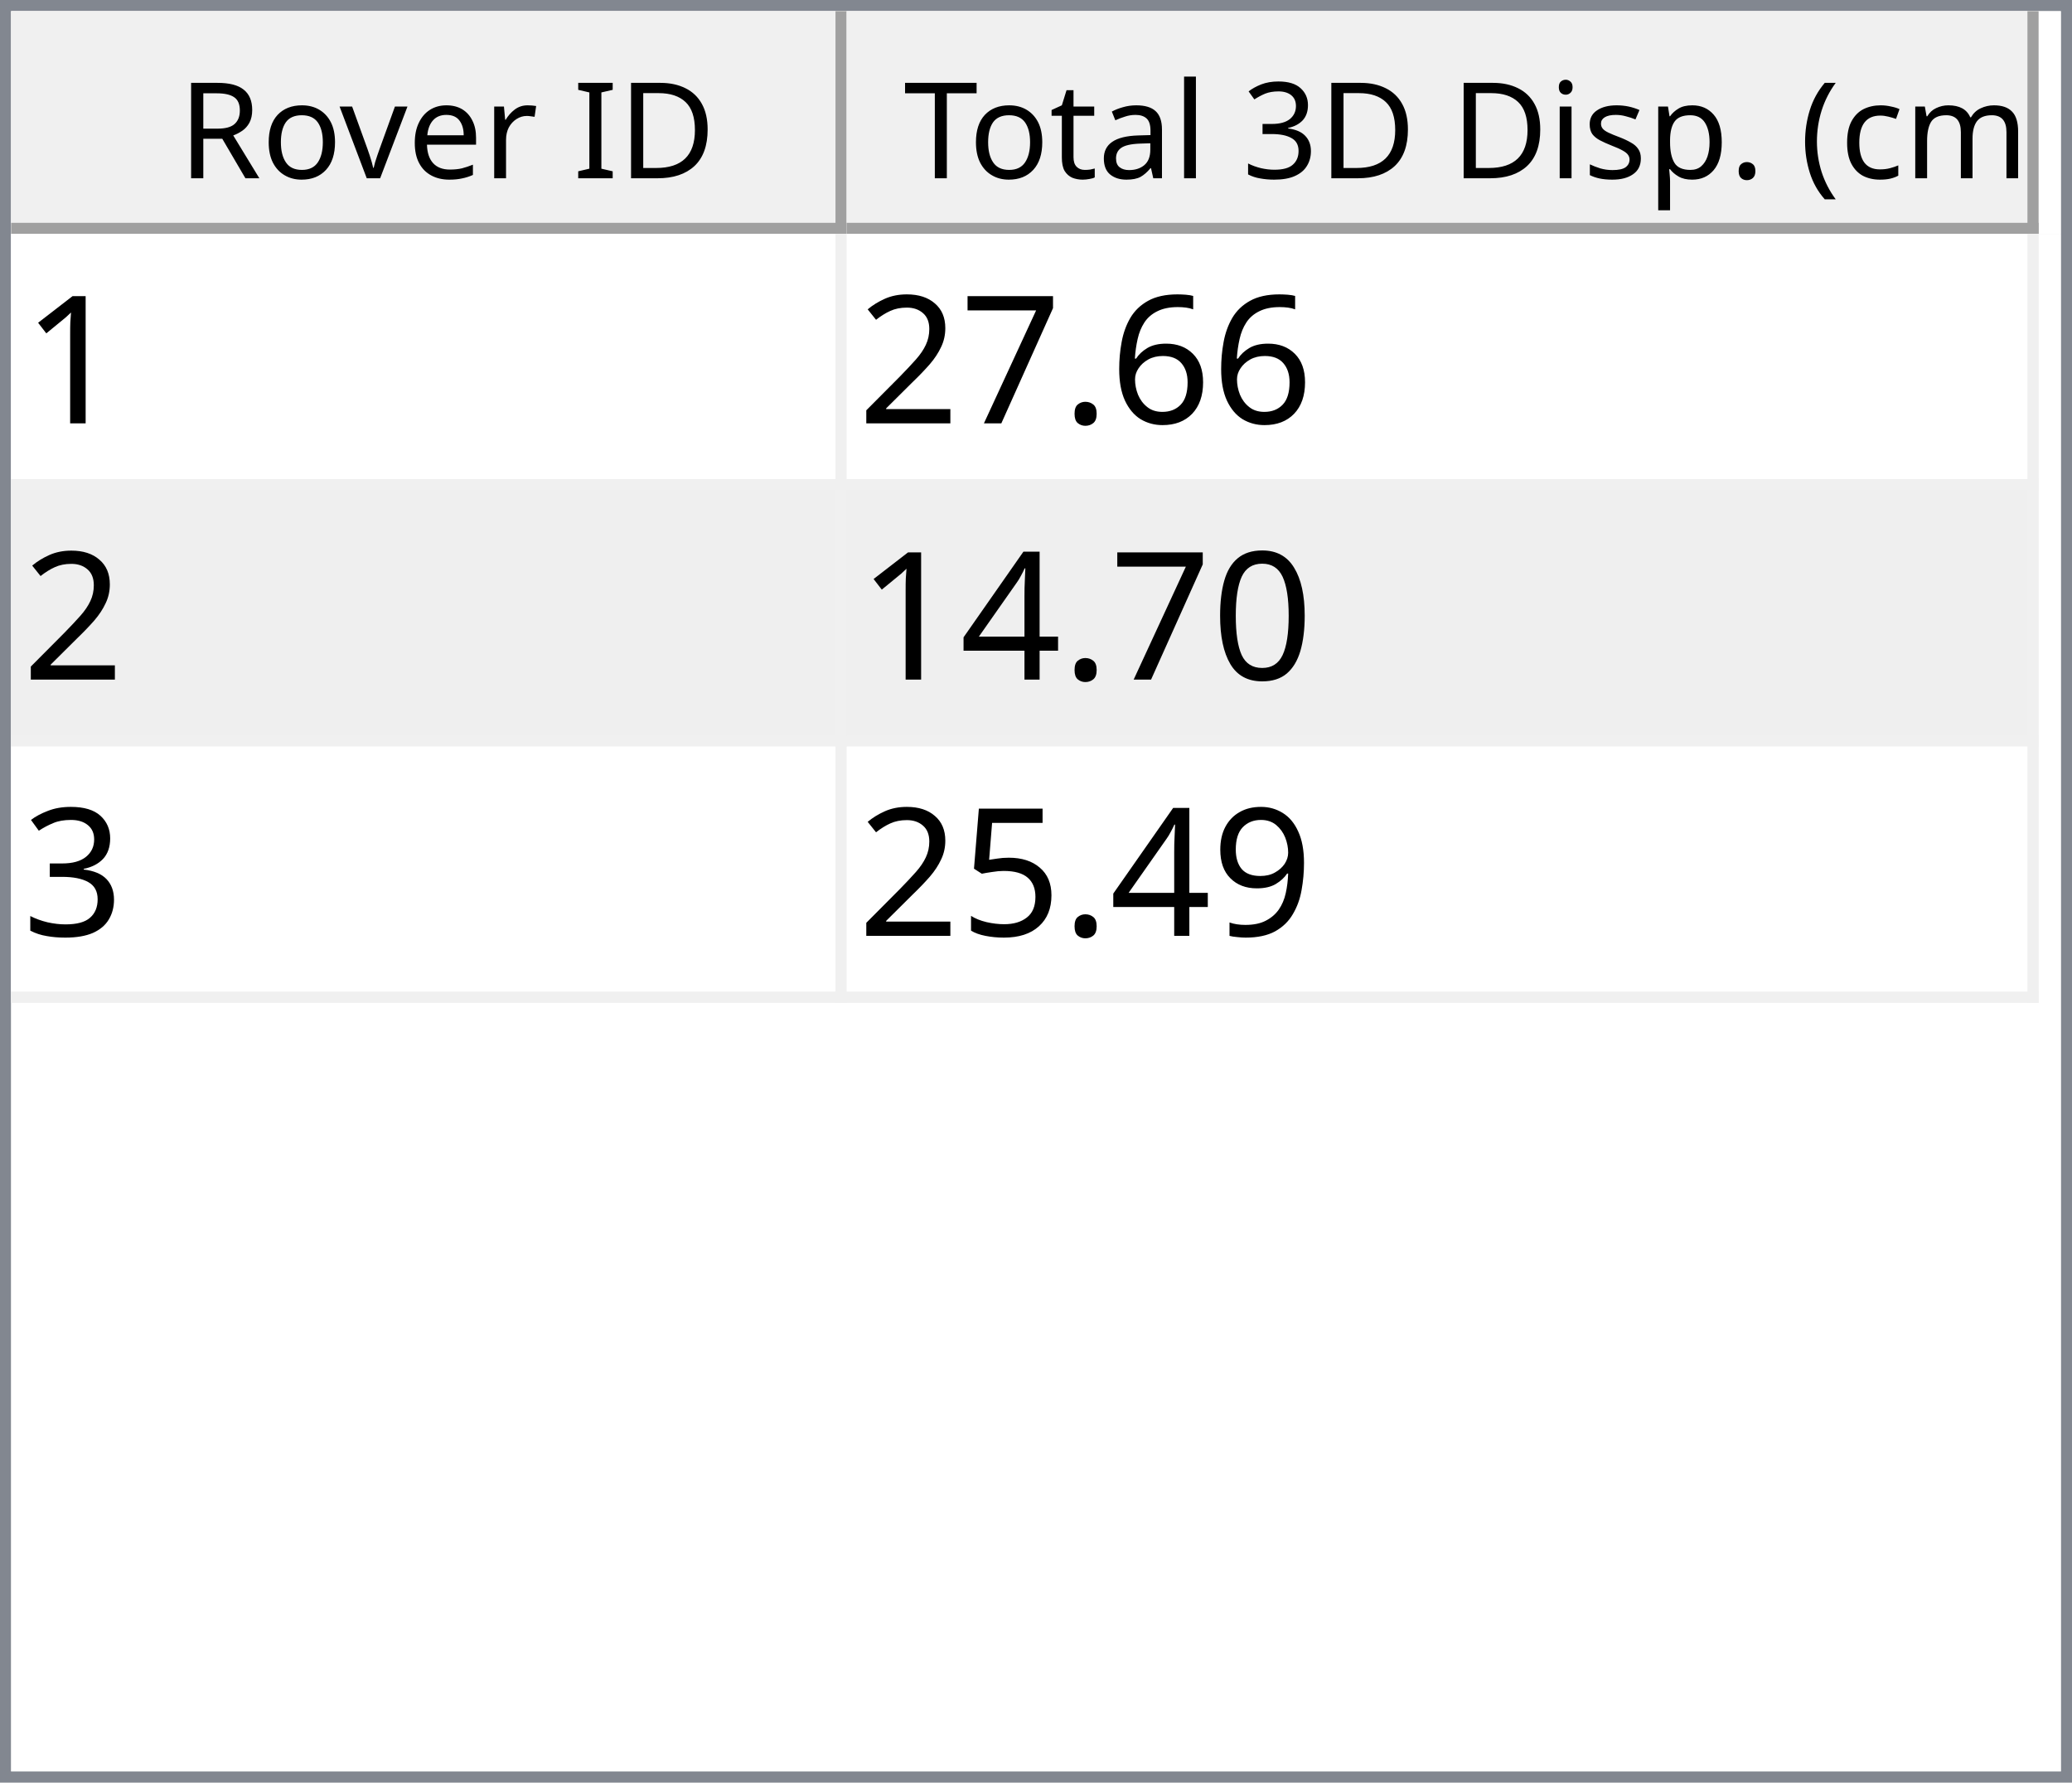
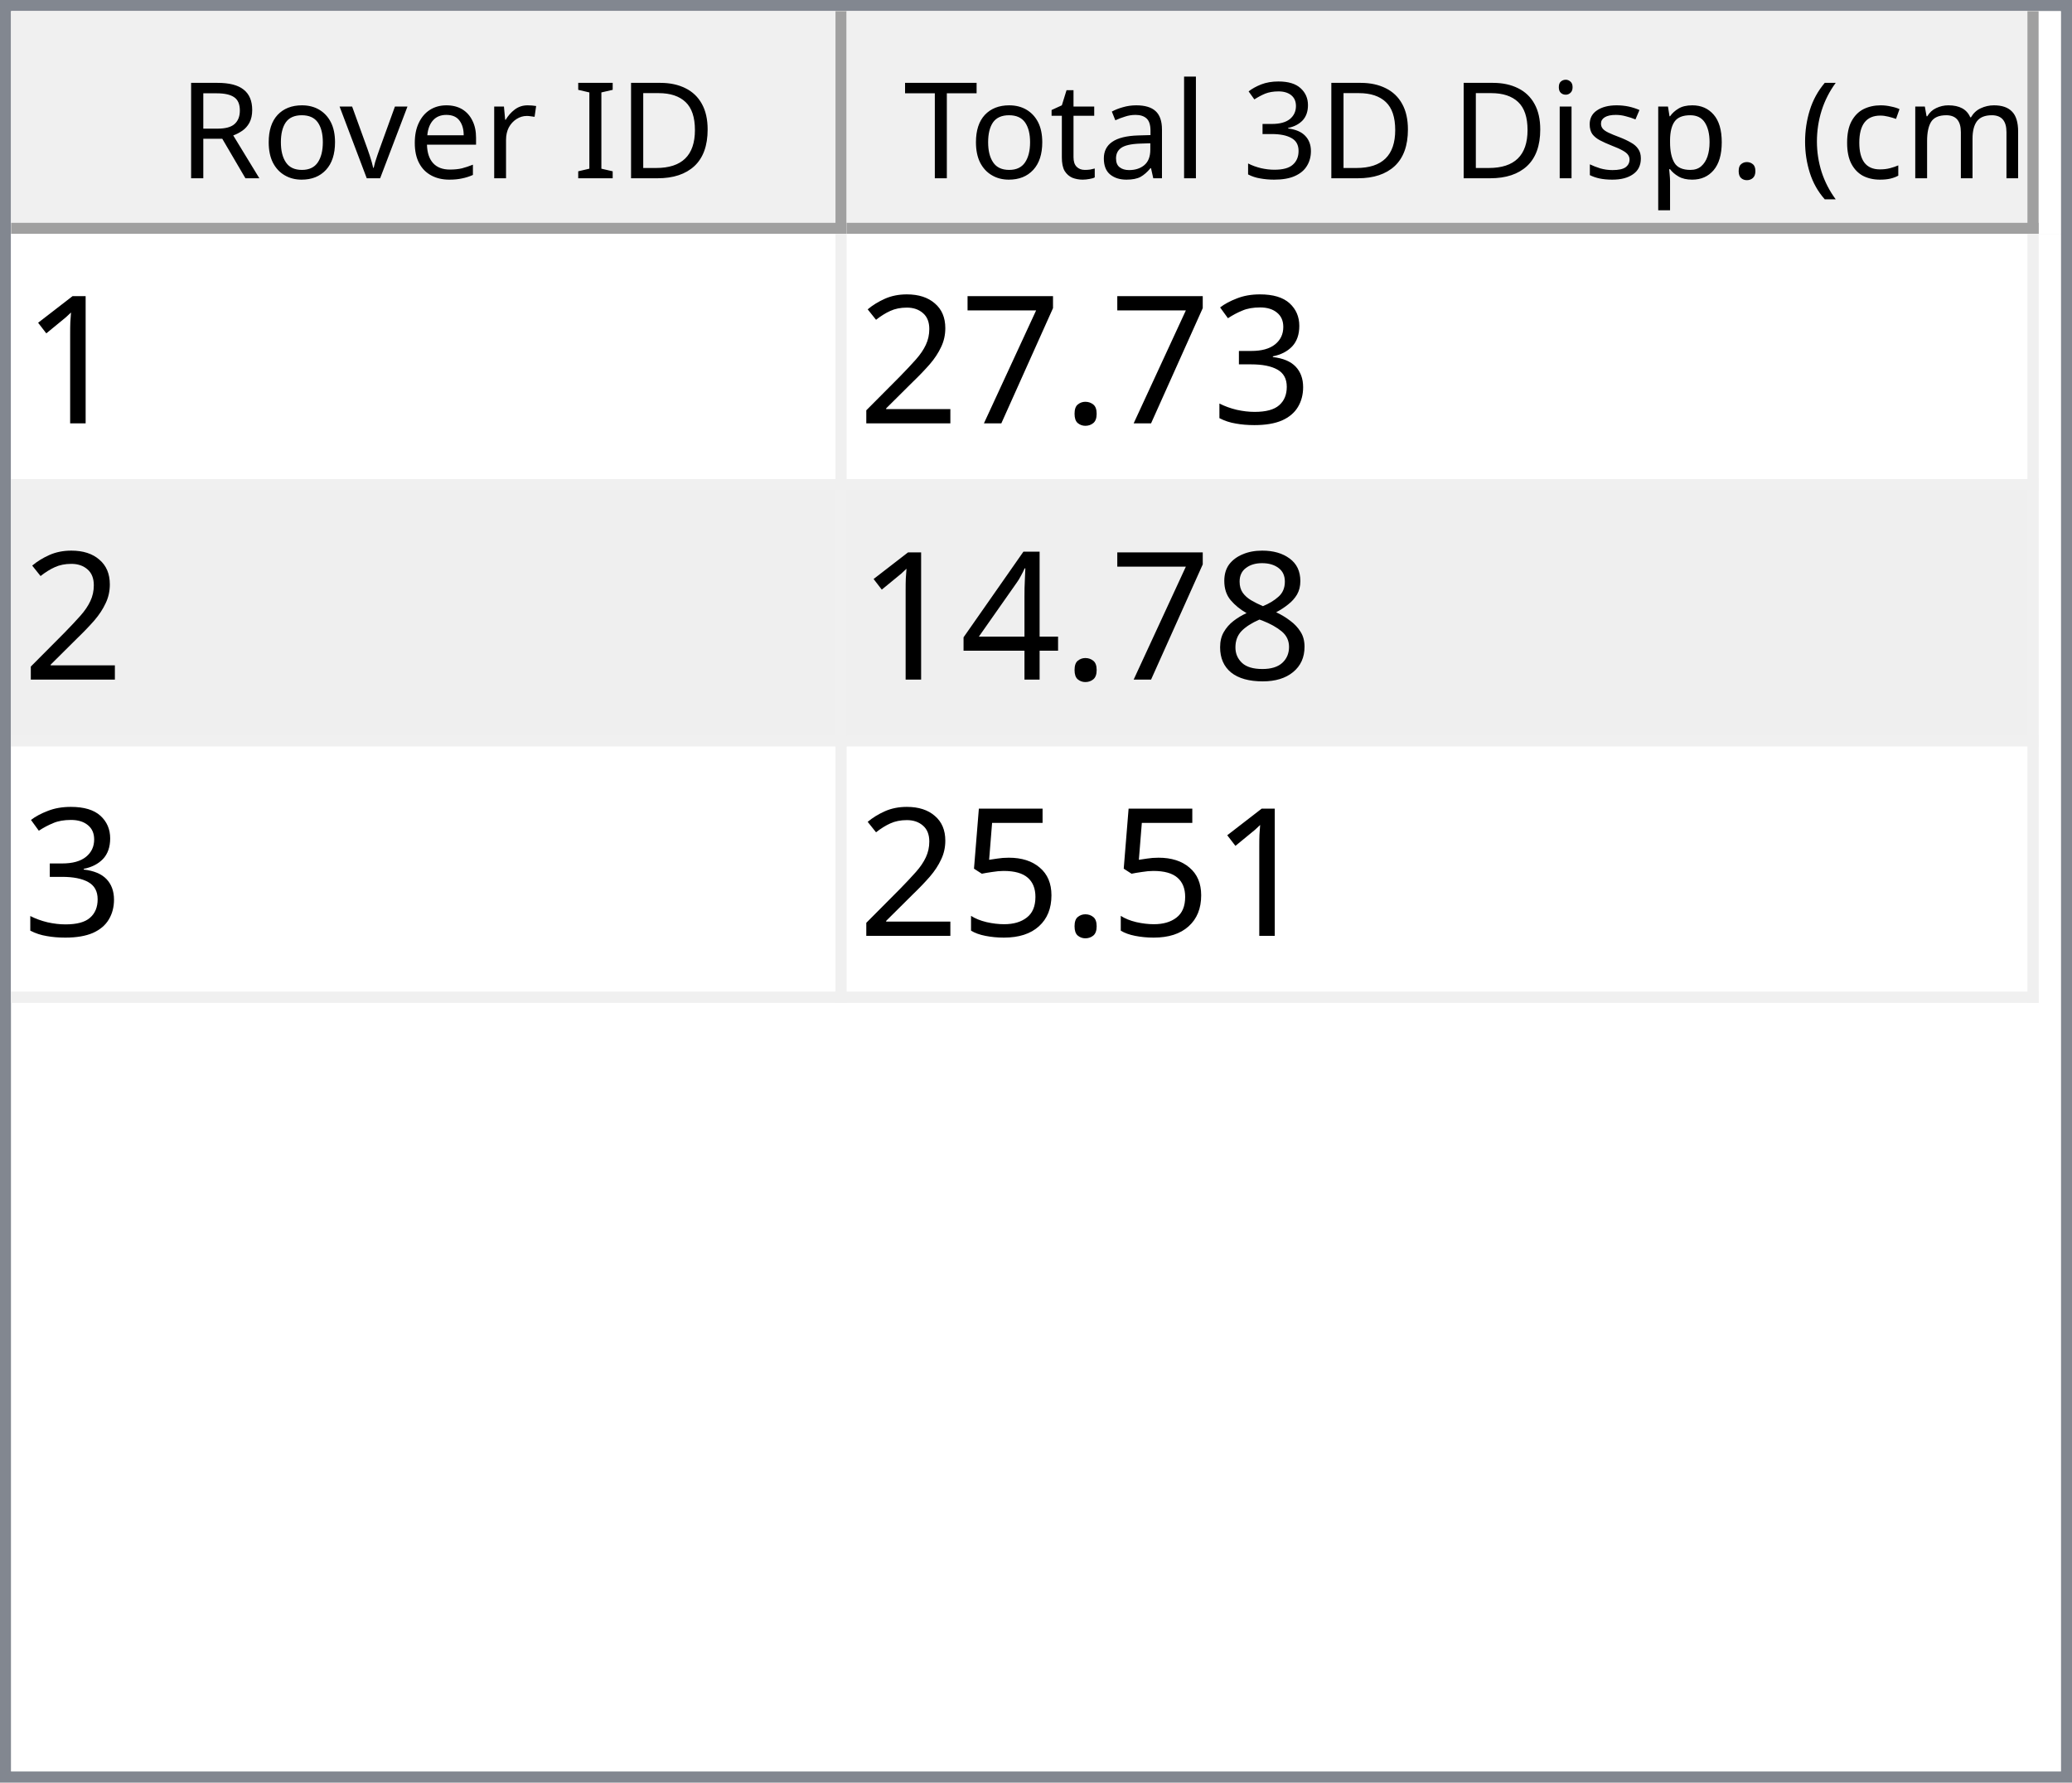
<svg xmlns="http://www.w3.org/2000/svg" style="fill-opacity:1; color-rendering:auto; color-interpolation:auto; text-rendering:auto; stroke:black; stroke-linecap:square; stroke-miterlimit:10; shape-rendering:auto; stroke-opacity:1; fill:black; stroke-dasharray:none; font-weight:normal; stroke-width:1; font-family:'Dialog'; font-style:normal; stroke-linejoin:miter; font-size:12px; stroke-dashoffset:0; image-rendering:auto;" width="186" height="160">
  <defs id="genericDefs" />
  <g>
    <defs id="defs1">
      <clipPath clipPathUnits="userSpaceOnUse" id="clipPath1">
        <path d="M0 0 L186 0 L186 160 L0 160 L0 0 Z" />
      </clipPath>
      <clipPath clipPathUnits="userSpaceOnUse" id="clipPath2">
        <path d="M0 0 L0 160 L186 160 L186 0 Z" />
      </clipPath>
      <clipPath clipPathUnits="userSpaceOnUse" id="clipPath3">
        <path d="M0 0 L0 20 L184 20 L184 0 Z" />
      </clipPath>
      <clipPath clipPathUnits="userSpaceOnUse" id="clipPath4">
        <path d="M0 0 L0 20 L75 20 L75 0 Z" />
      </clipPath>
      <clipPath clipPathUnits="userSpaceOnUse" id="clipPath5">
        <path d="M1 1 L1 19 L74 19 L74 1 Z" />
      </clipPath>
      <clipPath clipPathUnits="userSpaceOnUse" id="clipPath6">
        <path d="M0 0 L0 18 L73 18 L73 0 Z" />
      </clipPath>
      <clipPath clipPathUnits="userSpaceOnUse" id="clipPath7">
        <path d="M-0.5 -0.5 L-0.5 19.5 L74.5 19.5 L74.5 -0.5 Z" />
      </clipPath>
      <clipPath clipPathUnits="userSpaceOnUse" id="clipPath8">
        <path d="M0 0 L0 20 L107 20 L107 0 Z" />
      </clipPath>
      <clipPath clipPathUnits="userSpaceOnUse" id="clipPath9">
        <path d="M1 1 L1 19 L106 19 L106 1 Z" />
      </clipPath>
      <clipPath clipPathUnits="userSpaceOnUse" id="clipPath10">
        <path d="M0 0 L0 18 L105 18 L105 0 Z" />
      </clipPath>
      <clipPath clipPathUnits="userSpaceOnUse" id="clipPath11">
        <path d="M-0.5 -0.5 L-0.5 19.5 L106.5 19.5 L106.5 -0.5 Z" />
      </clipPath>
      <clipPath clipPathUnits="userSpaceOnUse" id="clipPath12">
        <path d="M0 0 L0 138 L184 138 L184 0 Z" />
      </clipPath>
      <clipPath clipPathUnits="userSpaceOnUse" id="clipPath13">
        <path d="M0 0 L0 69 L182 69 L182 0 Z" />
      </clipPath>
      <clipPath clipPathUnits="userSpaceOnUse" id="clipPath14">
        <path d="M-0.5 -0.5 L-0.5 68.5 L181.5 68.5 L181.5 -0.5 Z" />
      </clipPath>
      <clipPath clipPathUnits="userSpaceOnUse" id="clipPath15">
        <path d="M0 0 L0 22 L74 22 L74 0 Z" />
      </clipPath>
      <clipPath clipPathUnits="userSpaceOnUse" id="clipPath16">
        <path d="M0 0 L0 22 L106 22 L106 0 Z" />
      </clipPath>
      <font horiz-adv-x="64.551" id="font1">
        <font-face ascent="107.91" descent="25.098" units-per-em="100" style="font-style:normal; font-family:Segoe UI; font-weight:normal;" />
        <missing-glyph horiz-adv-x="64.551" d="M8.109 0 L8.109 68.266 L56.453 68.266 L56.453 0 L8.109 0 ZM15.328 7.234 L49.219 7.234 L49.219 61.031 L15.328 61.031 L15.328 7.234 Z" />
        <glyph unicode="D" horiz-adv-x="70.117" d="M9.188 0 L9.188 70.016 L28.516 70.016 Q65.531 70.016 65.531 35.891 Q65.531 19.672 55.25 9.836 Q44.969 0 27.734 0 L9.188 0 ZM17.391 62.594 L17.391 7.422 L27.828 7.422 Q41.609 7.422 49.273 14.797 Q56.938 22.172 56.938 35.688 Q56.938 62.594 28.328 62.594 L17.391 62.594 Z" />
        <glyph unicode="I" horiz-adv-x="26.611" d="M17.391 0 L9.188 0 L9.188 70.016 L17.391 70.016 L17.391 0 Z" />
        <glyph unicode=" " horiz-adv-x="27.393" d="" />
        <glyph unicode="r" horiz-adv-x="34.766" d="M34.188 41.891 Q32.078 43.5 28.125 43.5 Q23 43.5 19.555 38.672 Q16.109 33.844 16.109 25.484 L16.109 0 L8.109 0 L8.109 50 L16.109 50 L16.109 39.703 L16.312 39.703 Q18.016 44.969 21.531 47.922 Q25.047 50.875 29.391 50.875 Q32.516 50.875 34.188 50.203 L34.188 41.891 Z" />
        <glyph unicode="e" horiz-adv-x="52.295" d="M48.297 23 L12.984 23 Q13.188 14.656 17.484 10.109 Q21.781 5.562 29.297 5.562 Q37.75 5.562 44.828 11.141 L44.828 3.609 Q38.234 -1.172 27.391 -1.172 Q16.797 -1.172 10.742 5.641 Q4.688 12.453 4.688 24.812 Q4.688 36.469 11.305 43.82 Q17.922 51.172 27.734 51.172 Q37.547 51.172 42.922 44.828 Q48.297 38.484 48.297 27.203 L48.297 23 ZM40.094 29.781 Q40.047 36.719 36.75 40.578 Q33.453 44.438 27.594 44.438 Q21.922 44.438 17.969 40.383 Q14.016 36.328 13.094 29.781 L40.094 29.781 Z" />
        <glyph unicode="v" horiz-adv-x="47.9" d="M47.406 50 L27.484 0 L19.625 0 L0.688 50 L9.469 50 L22.172 13.672 Q23.578 9.672 23.922 6.688 L24.125 6.688 Q24.609 10.453 25.688 13.484 L38.969 50 L47.406 50 Z" />
        <glyph unicode="o" horiz-adv-x="58.594" d="M29 -1.172 Q17.922 -1.172 11.305 5.836 Q4.688 12.844 4.688 24.422 Q4.688 37.016 11.57 44.094 Q18.453 51.172 30.172 51.172 Q41.359 51.172 47.633 44.289 Q53.906 37.406 53.906 25.203 Q53.906 13.234 47.141 6.031 Q40.375 -1.172 29 -1.172 ZM29.594 44.438 Q21.875 44.438 17.383 39.188 Q12.891 33.938 12.891 24.703 Q12.891 15.828 17.43 10.695 Q21.969 5.562 29.594 5.562 Q37.359 5.562 41.531 10.594 Q45.703 15.625 45.703 24.906 Q45.703 34.281 41.531 39.359 Q37.359 44.438 29.594 44.438 Z" />
        <glyph unicode="R" horiz-adv-x="59.814" d="M59.375 0 L49.609 0 L37.891 19.625 Q36.281 22.359 34.766 24.289 Q33.25 26.219 31.664 27.438 Q30.078 28.656 28.25 29.219 Q26.422 29.781 24.125 29.781 L17.391 29.781 L17.391 0 L9.188 0 L9.188 70.016 L30.078 70.016 Q34.672 70.016 38.555 68.867 Q42.438 67.719 45.289 65.375 Q48.141 63.031 49.758 59.547 Q51.375 56.062 51.375 51.375 Q51.375 47.703 50.273 44.656 Q49.172 41.609 47.148 39.211 Q45.125 36.812 42.266 35.133 Q39.406 33.453 35.844 32.516 L35.844 32.328 Q37.594 31.547 38.891 30.547 Q40.188 29.547 41.359 28.18 Q42.531 26.812 43.68 25.078 Q44.828 23.344 46.234 21.047 L59.375 0 ZM17.391 62.594 L17.391 37.203 L28.516 37.203 Q31.594 37.203 34.203 38.133 Q36.812 39.062 38.719 40.797 Q40.625 42.531 41.703 45.047 Q42.781 47.562 42.781 50.688 Q42.781 56.297 39.141 59.445 Q35.5 62.594 28.609 62.594 L17.391 62.594 Z" />
        <glyph unicode=")" horiz-adv-x="30.176" d="M8.297 -15.922 L1.172 -15.922 Q16.406 2.344 16.406 26.812 Q16.406 51.469 1.078 70.016 L8.297 70.016 Q23.531 52.156 23.531 26.703 Q23.531 1.375 8.297 -15.922 Z" />
        <glyph unicode="m" horiz-adv-x="86.133" d="M79.109 0 L71.094 0 L71.094 28.719 Q71.094 37.016 68.531 40.727 Q65.969 44.438 59.906 44.438 Q54.781 44.438 51.195 39.75 Q47.609 35.062 47.609 28.516 L47.609 0 L39.594 0 L39.594 29.688 Q39.594 44.438 28.219 44.438 Q22.953 44.438 19.531 40.016 Q16.109 35.594 16.109 28.516 L16.109 0 L8.109 0 L8.109 50 L16.109 50 L16.109 42.094 L16.312 42.094 Q21.625 51.172 31.844 51.172 Q36.969 51.172 40.773 48.312 Q44.578 45.453 46 40.828 Q51.562 51.172 62.594 51.172 Q79.109 51.172 79.109 30.812 L79.109 0 Z" />
        <glyph unicode="c" horiz-adv-x="46.191" d="M42.188 2.297 Q36.422 -1.172 28.516 -1.172 Q17.828 -1.172 11.258 5.789 Q4.688 12.75 4.688 23.828 Q4.688 36.188 11.766 43.68 Q18.844 51.172 30.672 51.172 Q37.25 51.172 42.281 48.734 L42.281 40.531 Q36.719 44.438 30.375 44.438 Q22.703 44.438 17.797 38.945 Q12.891 33.453 12.891 24.516 Q12.891 15.719 17.508 10.641 Q22.125 5.562 29.891 5.562 Q36.422 5.562 42.188 9.906 L42.188 2.297 Z" />
        <glyph unicode="(" horiz-adv-x="30.176" d="M29.109 -15.922 L21.969 -15.922 Q6.844 1.375 6.844 26.703 Q6.844 52.156 21.969 70.016 L29.203 70.016 Q13.875 51.469 13.875 26.812 Q13.875 2.344 29.109 -15.922 Z" />
        <glyph unicode="." horiz-adv-x="21.68" d="M10.891 -1.078 Q8.641 -1.078 7.055 0.539 Q5.469 2.156 5.469 4.391 Q5.469 6.641 7.055 8.273 Q8.641 9.906 10.891 9.906 Q13.188 9.906 14.797 8.273 Q16.406 6.641 16.406 4.391 Q16.406 2.156 14.797 0.539 Q13.188 -1.078 10.891 -1.078 Z" />
        <glyph unicode="p" horiz-adv-x="58.789" d="M16.312 7.234 L16.109 7.234 L16.109 -23 L8.109 -23 L8.109 50 L16.109 50 L16.109 41.219 L16.312 41.219 Q22.219 51.172 33.594 51.172 Q43.266 51.172 48.688 44.461 Q54.109 37.75 54.109 26.469 Q54.109 13.922 48 6.375 Q41.891 -1.172 31.297 -1.172 Q21.578 -1.172 16.312 7.234 ZM16.109 27.391 L16.109 20.406 Q16.109 14.203 20.141 9.883 Q24.172 5.562 30.375 5.562 Q37.641 5.562 41.773 11.133 Q45.906 16.703 45.906 26.609 Q45.906 34.969 42.047 39.703 Q38.188 44.438 31.594 44.438 Q24.609 44.438 20.359 39.578 Q16.109 34.719 16.109 27.391 Z" />
        <glyph unicode="s" horiz-adv-x="42.432" d="M5.078 1.812 L5.078 10.406 Q11.625 5.562 19.484 5.562 Q30.031 5.562 30.031 12.594 Q30.031 14.594 29.125 15.992 Q28.219 17.391 26.68 18.461 Q25.141 19.531 23.07 20.383 Q21 21.234 18.609 22.172 Q15.281 23.484 12.766 24.828 Q10.25 26.172 8.57 27.859 Q6.891 29.547 6.031 31.695 Q5.172 33.844 5.172 36.719 Q5.172 40.234 6.789 42.945 Q8.406 45.656 11.086 47.484 Q13.766 49.312 17.211 50.242 Q20.656 51.172 24.312 51.172 Q30.812 51.172 35.938 48.922 L35.938 40.828 Q30.422 44.438 23.25 44.438 Q21 44.438 19.195 43.922 Q17.391 43.406 16.094 42.477 Q14.797 41.547 14.086 40.258 Q13.375 38.969 13.375 37.406 Q13.375 35.453 14.086 34.133 Q14.797 32.812 16.164 31.789 Q17.531 30.766 19.484 29.938 Q21.438 29.109 23.922 28.125 Q27.25 26.859 29.883 25.516 Q32.516 24.172 34.375 22.484 Q36.234 20.797 37.234 18.602 Q38.234 16.406 38.234 13.375 Q38.234 9.672 36.602 6.938 Q34.969 4.203 32.234 2.398 Q29.5 0.594 25.93 -0.289 Q22.359 -1.172 18.453 -1.172 Q10.75 -1.172 5.078 1.812 Z" />
        <glyph unicode="i" horiz-adv-x="24.219" d="M12.203 62.703 Q10.062 62.703 8.547 64.164 Q7.031 65.625 7.031 67.875 Q7.031 70.125 8.547 71.609 Q10.062 73.094 12.203 73.094 Q14.406 73.094 15.945 71.609 Q17.484 70.125 17.484 67.875 Q17.484 65.719 15.945 64.211 Q14.406 62.703 12.203 62.703 ZM16.109 0 L8.109 0 L8.109 50 L16.109 50 L16.109 0 Z" />
        <glyph unicode="3" horiz-adv-x="53.906" d="M46.531 19.828 Q46.531 15.094 44.75 11.211 Q42.969 7.328 39.719 4.57 Q36.469 1.812 31.93 0.297 Q27.391 -1.219 21.922 -1.219 Q11.922 -1.219 6 2.594 L6 11.188 Q13.094 5.609 22.219 5.609 Q25.875 5.609 28.828 6.539 Q31.781 7.469 33.906 9.227 Q36.031 10.984 37.18 13.477 Q38.328 15.969 38.328 19.094 Q38.328 32.812 18.797 32.812 L12.984 32.812 L12.984 39.594 L18.5 39.594 Q35.797 39.594 35.797 52.484 Q35.797 64.406 22.609 64.406 Q15.188 64.406 8.688 59.422 L8.688 67.188 Q15.375 71.188 24.609 71.188 Q29 71.188 32.57 69.969 Q36.141 68.75 38.68 66.555 Q41.219 64.359 42.609 61.281 Q44 58.203 44 54.5 Q44 40.672 30.031 36.719 L30.031 36.531 Q33.594 36.141 36.625 34.797 Q39.656 33.453 41.852 31.305 Q44.047 29.156 45.289 26.25 Q46.531 23.344 46.531 19.828 Z" />
        <glyph unicode="l" horiz-adv-x="24.219" d="M16.109 0 L8.109 0 L8.109 74.031 L16.109 74.031 L16.109 0 Z" />
        <glyph unicode="a" horiz-adv-x="50.879" d="M43.891 0 L35.891 0 L35.891 7.812 L35.688 7.812 Q30.469 -1.172 20.312 -1.172 Q12.844 -1.172 8.617 2.781 Q4.391 6.734 4.391 13.281 Q4.391 27.297 20.906 29.594 L35.891 31.688 Q35.891 44.438 25.594 44.438 Q16.547 44.438 9.281 38.281 L9.281 46.484 Q16.656 51.172 26.266 51.172 Q43.891 51.172 43.891 32.516 L43.891 0 ZM35.891 25.297 L23.828 23.641 Q18.266 22.859 15.43 20.875 Q12.594 18.891 12.594 13.875 Q12.594 10.203 15.211 7.883 Q17.828 5.562 22.172 5.562 Q28.125 5.562 32.008 9.742 Q35.891 13.922 35.891 20.312 L35.891 25.297 Z" />
        <glyph unicode="t" horiz-adv-x="33.887" d="M31.297 0.484 Q28.469 -1.078 23.828 -1.078 Q10.688 -1.078 10.688 13.578 L10.688 43.172 L2.094 43.172 L2.094 50 L10.688 50 L10.688 62.203 L18.703 64.797 L18.703 50 L31.297 50 L31.297 43.172 L18.703 43.172 L18.703 14.984 Q18.703 9.969 20.414 7.82 Q22.125 5.672 26.078 5.672 Q29.109 5.672 31.297 7.328 L31.297 0.484 Z" />
        <glyph unicode="T" horiz-adv-x="52.393" d="M50.594 62.594 L30.375 62.594 L30.375 0 L22.172 0 L22.172 62.594 L2 62.594 L2 70.016 L50.594 70.016 L50.594 62.594 Z" />
      </font>
      <font horiz-adv-x="75.0" id="font2">
        <font-face ascent="100.537" descent="21.973" units-per-em="100" style="font-style:normal; font-family:sans-serif; font-weight:normal;" />
        <missing-glyph horiz-adv-x="75.0" d="M12.5 0 L12.5 62.5 L62.5 62.5 L62.5 0 L12.5 0 ZM14.062 1.562 L60.938 1.562 L60.938 60.938 L14.062 60.938 L14.062 1.562 Z" />
        <glyph unicode="1" horiz-adv-x="55.615" d="M37.25 0 L28.469 0 L28.469 56 Q25.297 52.984 20.141 49.953 Q14.984 46.922 10.891 45.406 L10.891 53.906 Q18.266 57.375 23.781 62.305 Q29.297 67.234 31.594 71.875 L37.25 71.875 L37.25 0 Z" />
-         <glyph unicode="6" horiz-adv-x="55.615" d="M49.75 54.047 L41.016 53.375 Q39.844 58.547 37.703 60.891 Q34.125 64.656 28.906 64.656 Q24.703 64.656 21.531 62.312 Q17.391 59.281 14.992 53.469 Q12.594 47.656 12.5 36.922 Q15.672 41.75 20.266 44.094 Q24.859 46.438 29.891 46.438 Q38.672 46.438 44.852 39.969 Q51.031 33.5 51.031 23.25 Q51.031 16.5 48.125 10.719 Q45.219 4.938 40.141 1.859 Q35.062 -1.219 28.609 -1.219 Q17.625 -1.219 10.695 6.859 Q3.766 14.938 3.766 33.5 Q3.766 54.25 11.422 63.672 Q18.109 71.875 29.438 71.875 Q37.891 71.875 43.289 67.141 Q48.688 62.406 49.75 54.047 ZM13.875 23.188 Q13.875 18.656 15.797 14.508 Q17.719 10.359 21.188 8.18 Q24.656 6 28.469 6 Q34.031 6 38.039 10.492 Q42.047 14.984 42.047 22.703 Q42.047 30.125 38.086 34.398 Q34.125 38.672 28.125 38.672 Q22.172 38.672 18.023 34.398 Q13.875 30.125 13.875 23.188 Z" />
+         <glyph unicode="3" horiz-adv-x="55.615" d="M4.203 18.891 L12.984 20.062 Q14.5 12.594 18.141 9.297 Q21.781 6 27 6 Q33.203 6 37.477 10.297 Q41.75 14.594 41.75 20.953 Q41.75 27 37.797 30.93 Q33.844 34.859 27.734 34.859 Q25.25 34.859 21.531 33.891 L22.516 41.609 Q23.391 41.5 23.922 41.5 Q29.547 41.5 34.039 44.43 Q38.531 47.359 38.531 53.469 Q38.531 58.297 35.258 61.477 Q31.984 64.656 26.812 64.656 Q21.688 64.656 18.266 61.43 Q14.844 58.203 13.875 51.766 L5.078 53.328 Q6.688 62.156 12.398 67.016 Q18.109 71.875 26.609 71.875 Q32.469 71.875 37.398 69.359 Q42.328 66.844 44.945 62.5 Q47.562 58.156 47.562 53.266 Q47.562 48.641 45.07 44.828 Q42.578 41.016 37.703 38.766 Q44.047 37.312 47.562 32.695 Q51.078 28.078 51.078 21.141 Q51.078 11.766 44.242 5.25 Q37.406 -1.266 26.953 -1.266 Q17.531 -1.266 11.305 4.352 Q5.078 9.969 4.203 18.891 Z" />
        <glyph unicode="." horiz-adv-x="27.783" d="M9.078 0 L9.078 10.016 L19.094 10.016 L19.094 0 L9.078 0 Z" />
        <glyph unicode="7" horiz-adv-x="55.615" d="M4.734 62.203 L4.734 70.656 L51.078 70.656 L51.078 63.812 Q44.234 56.547 37.523 44.484 Q30.812 32.422 27.156 19.672 Q24.516 10.688 23.781 0 L14.75 0 Q14.891 8.453 18.062 20.414 Q21.234 32.375 27.172 43.484 Q33.109 54.594 39.797 62.203 L4.734 62.203 Z" />
        <glyph unicode="2" horiz-adv-x="55.615" d="M50.344 8.453 L50.344 0 L3.031 0 Q2.938 3.172 4.047 6.109 Q5.859 10.938 9.836 15.625 Q13.812 20.312 21.344 26.469 Q33.016 36.031 37.117 41.625 Q41.219 47.219 41.219 52.203 Q41.219 57.422 37.477 61.008 Q33.734 64.594 27.734 64.594 Q21.391 64.594 17.578 60.789 Q13.766 56.984 13.719 50.25 L4.688 51.172 Q5.609 61.281 11.664 66.578 Q17.719 71.875 27.938 71.875 Q38.234 71.875 44.242 66.164 Q50.25 60.453 50.25 52 Q50.25 47.703 48.492 43.555 Q46.734 39.406 42.656 34.812 Q38.578 30.219 29.109 22.219 Q21.188 15.578 18.945 13.211 Q16.703 10.844 15.234 8.453 L50.344 8.453 Z" />
-         <glyph unicode="0" horiz-adv-x="55.615" d="M4.156 35.297 Q4.156 48 6.766 55.742 Q9.375 63.484 14.523 67.68 Q19.672 71.875 27.484 71.875 Q33.25 71.875 37.594 69.555 Q41.938 67.234 44.773 62.867 Q47.609 58.5 49.219 52.227 Q50.828 45.953 50.828 35.297 Q50.828 22.703 48.242 14.969 Q45.656 7.234 40.508 3.008 Q35.359 -1.219 27.484 -1.219 Q17.141 -1.219 11.234 6.203 Q4.156 15.141 4.156 35.297 ZM13.188 35.297 Q13.188 17.672 17.312 11.836 Q21.438 6 27.484 6 Q33.547 6 37.672 11.859 Q41.797 17.719 41.797 35.297 Q41.797 52.984 37.672 58.789 Q33.547 64.594 27.391 64.594 Q21.344 64.594 17.719 59.469 Q13.188 52.938 13.188 35.297 Z" />
+         <glyph unicode="8" horiz-adv-x="55.615" d="M17.672 38.812 Q12.203 40.828 9.57 44.539 Q6.938 48.25 6.938 53.422 Q6.938 61.234 12.555 66.555 Q18.172 71.875 27.484 71.875 Q36.859 71.875 42.578 66.43 Q48.297 60.984 48.297 53.172 Q48.297 48.188 45.68 44.508 Q43.062 40.828 37.75 38.812 Q44.344 36.672 47.781 31.883 Q51.219 27.094 51.219 20.453 Q51.219 11.281 44.727 5.031 Q38.234 -1.219 27.641 -1.219 Q17.047 -1.219 10.547 5.055 Q4.047 11.328 4.047 20.703 Q4.047 27.688 7.594 32.398 Q11.141 37.109 17.672 38.812 ZM15.922 53.719 Q15.922 48.641 19.195 45.414 Q22.469 42.188 27.688 42.188 Q32.766 42.188 36.016 45.383 Q39.266 48.578 39.266 53.219 Q39.266 58.062 35.914 61.359 Q32.562 64.656 27.594 64.656 Q22.562 64.656 19.242 61.43 Q15.922 58.203 15.922 53.719 ZM13.094 20.656 Q13.094 16.891 14.875 13.375 Q16.656 9.859 20.172 7.93 Q23.688 6 27.734 6 Q34.031 6 38.133 10.055 Q42.234 14.109 42.234 20.359 Q42.234 26.703 38.016 30.859 Q33.797 35.016 27.438 35.016 Q21.234 35.016 17.164 30.914 Q13.094 26.812 13.094 20.656 Z" />
        <glyph unicode="4" horiz-adv-x="55.615" d="M32.328 0 L32.328 17.141 L1.266 17.141 L1.266 25.203 L33.938 71.578 L41.109 71.578 L41.109 25.203 L50.781 25.203 L50.781 17.141 L41.109 17.141 L41.109 0 L32.328 0 ZM32.328 25.203 L32.328 57.469 L9.906 25.203 L32.328 25.203 Z" />
-         <glyph unicode="3" horiz-adv-x="55.615" d="M4.203 18.891 L12.984 20.062 Q14.5 12.594 18.141 9.297 Q21.781 6 27 6 Q33.203 6 37.477 10.297 Q41.75 14.594 41.75 20.953 Q41.75 27 37.797 30.93 Q33.844 34.859 27.734 34.859 Q25.25 34.859 21.531 33.891 L22.516 41.609 Q23.391 41.5 23.922 41.5 Q29.547 41.5 34.039 44.43 Q38.531 47.359 38.531 53.469 Q38.531 58.297 35.258 61.477 Q31.984 64.656 26.812 64.656 Q21.688 64.656 18.266 61.43 Q14.844 58.203 13.875 51.766 L5.078 53.328 Q6.688 62.156 12.398 67.016 Q18.109 71.875 26.609 71.875 Q32.469 71.875 37.398 69.359 Q42.328 66.844 44.945 62.5 Q47.562 58.156 47.562 53.266 Q47.562 48.641 45.07 44.828 Q42.578 41.016 37.703 38.766 Q44.047 37.312 47.562 32.695 Q51.078 28.078 51.078 21.141 Q51.078 11.766 44.242 5.25 Q37.406 -1.266 26.953 -1.266 Q17.531 -1.266 11.305 4.352 Q5.078 9.969 4.203 18.891 Z" />
-         <glyph unicode="9" horiz-adv-x="55.615" d="M5.469 16.547 L13.922 17.328 Q14.984 11.375 18.016 8.688 Q21.047 6 25.781 6 Q29.828 6 32.883 7.859 Q35.938 9.719 37.891 12.82 Q39.844 15.922 41.164 21.195 Q42.484 26.469 42.484 31.938 Q42.484 32.516 42.438 33.688 Q39.797 29.5 35.234 26.883 Q30.672 24.266 25.344 24.266 Q16.453 24.266 10.305 30.711 Q4.156 37.156 4.156 47.703 Q4.156 58.594 10.578 65.234 Q17 71.875 26.656 71.875 Q33.641 71.875 39.43 68.117 Q45.219 64.359 48.219 57.398 Q51.219 50.438 51.219 37.25 Q51.219 23.531 48.242 15.406 Q45.266 7.281 39.383 3.031 Q33.5 -1.219 25.594 -1.219 Q17.188 -1.219 11.867 3.445 Q6.547 8.109 5.469 16.547 ZM41.453 48.141 Q41.453 55.719 37.43 60.156 Q33.406 64.594 27.734 64.594 Q21.875 64.594 17.531 59.812 Q13.188 55.031 13.188 47.406 Q13.188 40.578 17.312 36.305 Q21.438 32.031 27.484 32.031 Q33.594 32.031 37.523 36.305 Q41.453 40.578 41.453 48.141 Z" />
        <glyph unicode="5" horiz-adv-x="55.615" d="M4.156 18.75 L13.375 19.531 Q14.406 12.797 18.141 9.398 Q21.875 6 27.156 6 Q33.5 6 37.891 10.789 Q42.281 15.578 42.281 23.484 Q42.281 31 38.062 35.352 Q33.844 39.703 27 39.703 Q22.75 39.703 19.336 37.773 Q15.922 35.844 13.969 32.766 L5.719 33.844 L12.641 70.609 L48.25 70.609 L48.25 62.203 L19.672 62.203 L15.828 42.969 Q22.266 47.469 29.344 47.469 Q38.719 47.469 45.164 40.969 Q51.609 34.469 51.609 24.266 Q51.609 14.547 45.953 7.469 Q39.062 -1.219 27.156 -1.219 Q17.391 -1.219 11.211 4.25 Q5.031 9.719 4.156 18.75 Z" />
      </font>
    </defs>
    <g style="fill:white; stroke:white;">
      <rect x="0" y="0" width="186" style="clip-path:url(#clipPath1); stroke:none;" height="160" />
    </g>
    <g style="fill:white; text-rendering:optimizeSpeed; color-rendering:optimizeSpeed; image-rendering:optimizeSpeed; shape-rendering:crispEdges; stroke:white; color-interpolation:sRGB;">
      <rect x="0" width="186" height="160" y="0" style="stroke:none;" />
      <path style="stroke:none;" d="M0 160 L186 160 L186 0 L0 0 Z" />
    </g>
    <g style="fill:rgb(240,240,240); font-family:'Segoe UI'; stroke:rgb(240,240,240);">
      <rect x="0" y="0" width="186" style="clip-path:url(#clipPath2); stroke:none;" height="160" />
    </g>
    <g style="fill:rgb(130,135,144); font-family:'Segoe UI'; stroke:rgb(130,135,144);">
      <path d="M0 0 L186 0 L186 160 L0 160 L0 0 ZM1 1 L185 1 L185 159 L1 159 L1 1 Z" style="fill-rule:evenodd; clip-path:url(#clipPath2); stroke:none;" />
    </g>
    <g style="fill:white; font-family:'Segoe UI'; stroke:white;" transform="translate(1,1)">
      <rect x="0" y="0" width="184" style="clip-path:url(#clipPath3); stroke:none;" height="20" />
    </g>
    <g style="fill:rgb(240,240,240); font-family:'Segoe UI'; stroke:rgb(240,240,240);" transform="translate(1,1)">
      <rect x="0" y="0" width="75" style="clip-path:url(#clipPath4); stroke:none;" height="20" />
    </g>
    <g style="font-family:'Segoe UI';" transform="translate(2,2)">
      <text x="14" xml:space="preserve" y="14" style="clip-path:url(#clipPath6); stroke:none;">Rover ID</text>
    </g>
    <g style="fill:rgb(160,160,160); font-family:'Segoe UI'; stroke:rgb(160,160,160); stroke-linejoin:bevel;" transform="translate(1.5,1.5)">
      <line x1="74" x2="74" y1="0" style="fill:none; clip-path:url(#clipPath7);" y2="19" />
    </g>
    <g style="fill:rgb(160,160,160); font-family:'Segoe UI'; stroke:rgb(160,160,160); stroke-linejoin:bevel;" transform="matrix(1,0,0,1,1,1) translate(0.5,0.5)">
      <line x1="0" x2="74" y1="19" style="fill:none; clip-path:url(#clipPath7);" y2="19" />
    </g>
    <g style="fill:rgb(240,240,240); font-family:'Segoe UI'; stroke:rgb(240,240,240);" transform="translate(76,1)">
      <rect x="0" y="0" width="107" style="clip-path:url(#clipPath8); stroke:none;" height="20" />
    </g>
    <g style="font-family:'Segoe UI';" transform="translate(77,2)">
      <text x="1" xml:space="preserve" y="14" style="clip-path:url(#clipPath10); stroke:none;"> Total 3D Disp. (cm)</text>
    </g>
    <g style="fill:rgb(160,160,160); font-family:'Segoe UI'; stroke:rgb(160,160,160); stroke-linejoin:bevel;" transform="translate(76.5,1.5)">
      <line x1="106" x2="106" y1="0" style="fill:none; clip-path:url(#clipPath11);" y2="19" />
    </g>
    <g style="fill:rgb(160,160,160); font-family:'Segoe UI'; stroke:rgb(160,160,160); stroke-linejoin:bevel;" transform="matrix(1,0,0,1,76,1) translate(0.5,0.5)">
      <line x1="0" x2="106" y1="19" style="fill:none; clip-path:url(#clipPath11);" y2="19" />
    </g>
    <g style="fill:white; font-family:'Segoe UI'; stroke:white;" transform="translate(1,21)">
      <rect x="0" y="0" width="184" style="clip-path:url(#clipPath12); stroke:none;" height="138" />
    </g>
    <g style="fill:rgb(240,240,240); font-size:16px; font-family:sans-serif; stroke:rgb(240,240,240);" transform="translate(1,21)">
      <rect x="0" y="0" width="182" style="clip-path:url(#clipPath13); stroke:none;" height="69" />
      <line transform="translate(0.5,0.5)" x1="0" x2="181" y1="22" style="clip-path:url(#clipPath14); fill:none; stroke-linejoin:bevel;" y2="22" />
    </g>
    <g transform="matrix(1,0,0,1,1,21) translate(0.5,0.5)" style="fill:rgb(240,240,240); font-size:16px; font-family:sans-serif; stroke:rgb(240,240,240); stroke-linejoin:bevel;">
      <line x1="0" x2="181" y1="45" style="fill:none; clip-path:url(#clipPath14);" y2="45" />
    </g>
    <g transform="matrix(1,0,0,1,1,21) translate(0.5,0.5)" style="fill:rgb(240,240,240); font-size:16px; font-family:sans-serif; stroke:rgb(240,240,240); stroke-linejoin:bevel;">
      <line x1="0" x2="181" y1="68" style="fill:none; clip-path:url(#clipPath14);" y2="68" />
    </g>
    <g transform="matrix(1,0,0,1,1,21) translate(0.5,0.5)" style="fill:rgb(240,240,240); font-size:16px; font-family:sans-serif; stroke:rgb(240,240,240); stroke-linejoin:bevel;">
      <line x1="74" x2="74" y1="0" style="fill:none; clip-path:url(#clipPath14);" y2="68" />
    </g>
    <g transform="matrix(1,0,0,1,1,21) translate(0.5,0.5)" style="fill:rgb(240,240,240); font-size:16px; font-family:sans-serif; stroke:rgb(240,240,240); stroke-linejoin:bevel;">
      <line x1="181" x2="181" y1="0" style="fill:none; clip-path:url(#clipPath14);" y2="68" />
    </g>
    <g style="fill:white; font-size:16px; font-family:sans-serif; stroke:white;" transform="matrix(1,0,0,1,1,21)">
      <rect x="0" y="0" width="74" style="clip-path:url(#clipPath15); stroke:none;" height="22" />
      <text x="1" y="17" style="fill:black; clip-path:url(#clipPath15); stroke:none;" xml:space="preserve">1</text>
    </g>
    <g style="fill:white; font-size:16px; font-family:sans-serif; stroke:white;" transform="matrix(1,0,0,1,1,21) translate(75,0)">
      <rect x="0" y="0" width="106" style="clip-path:url(#clipPath16); stroke:none;" height="22" />
-       <text x="1" y="17" style="fill:black; clip-path:url(#clipPath16); stroke:none;" xml:space="preserve">27.66</text>
+       <text x="1" y="17" style="fill:black; clip-path:url(#clipPath16); stroke:none;" xml:space="preserve">27.73</text>
    </g>
    <g style="fill:rgb(239,239,239); font-size:16px; font-family:sans-serif; stroke:rgb(239,239,239);" transform="matrix(1,0,0,1,1,21) translate(0,23)">
      <rect x="0" y="0" width="74" style="clip-path:url(#clipPath15); stroke:none;" height="22" />
      <text x="1" y="17" style="fill:black; clip-path:url(#clipPath15); stroke:none;" xml:space="preserve">2</text>
    </g>
    <g style="fill:rgb(239,239,239); font-size:16px; font-family:sans-serif; stroke:rgb(239,239,239);" transform="matrix(1,0,0,1,1,21) translate(75,23)">
      <rect x="0" y="0" width="106" style="clip-path:url(#clipPath16); stroke:none;" height="22" />
-       <text x="1" y="17" style="fill:black; clip-path:url(#clipPath16); stroke:none;" xml:space="preserve">14.70</text>
+       <text x="1" y="17" style="fill:black; clip-path:url(#clipPath16); stroke:none;" xml:space="preserve">14.78</text>
    </g>
    <g style="fill:white; font-size:16px; font-family:sans-serif; stroke:white;" transform="matrix(1,0,0,1,1,21) translate(0,46)">
      <rect x="0" y="0" width="74" style="clip-path:url(#clipPath15); stroke:none;" height="22" />
      <text x="1" y="17" style="fill:black; clip-path:url(#clipPath15); stroke:none;" xml:space="preserve">3</text>
    </g>
    <g style="fill:white; font-size:16px; font-family:sans-serif; stroke:white;" transform="matrix(1,0,0,1,1,21) translate(75,46)">
      <rect x="0" y="0" width="106" style="clip-path:url(#clipPath16); stroke:none;" height="22" />
-       <text x="1" y="17" style="fill:black; clip-path:url(#clipPath16); stroke:none;" xml:space="preserve">25.49</text>
+       <text x="1" y="17" style="fill:black; clip-path:url(#clipPath16); stroke:none;" xml:space="preserve">25.51</text>
    </g>
  </g>
</svg>
